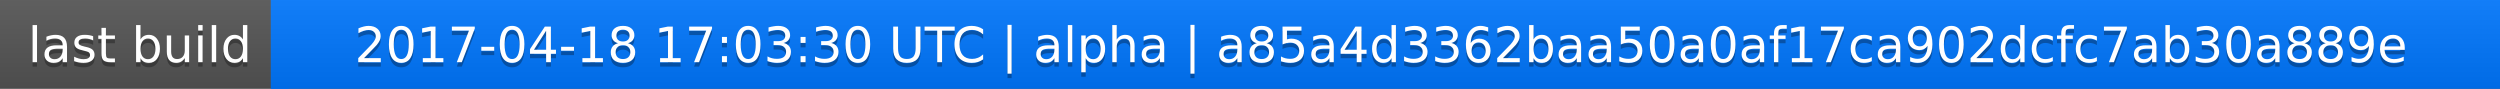
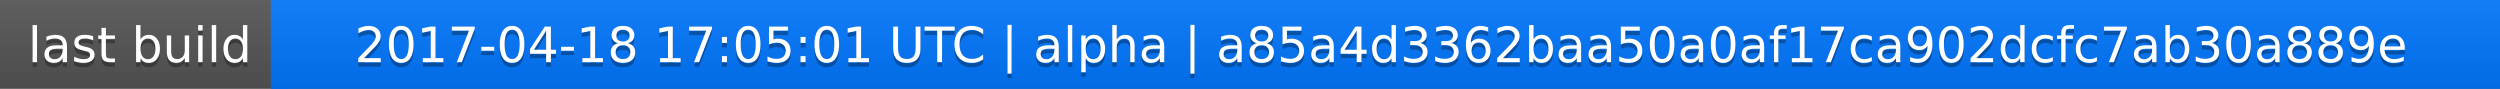
<svg xmlns="http://www.w3.org/2000/svg" width="563" height="20">
  <linearGradient id="a" x2="0" y2="100%">
    <stop offset="0" stop-color="#bbb" stop-opacity=".1" />
    <stop offset="1" stop-opacity=".1" />
  </linearGradient>
  <rect rx="0" width="563" height="20" fill="#555" />
  <rect rx="0" x="61" width="502" height="20" fill="#07f" />
  <path fill="#07f" d="M61 0h4v20h-4z" />
  <rect rx="0" width="563" height="20" fill="url(#a)" />
  <g fill="#fff" text-anchor="middle" font-family="DejaVu Sans,Verdana,Geneva,sans-serif" font-size="11">
    <text x="31.5" y="15" fill="#010101" fill-opacity=".3">last build</text>
    <text x="31.5" y="14">last build</text>
-     <text x="311" y="15" fill="#010101" fill-opacity=".3">2017-04-18 17:03:30 UTC | alpha | a85a4d3362baa50a0af17ca902dcfc7ab30a889e</text>
-     <text x="311" y="14">2017-04-18 17:03:30 UTC | alpha | a85a4d3362baa50a0af17ca902dcfc7ab30a889e</text>
+     <text x="311" y="15" fill="#010101" fill-opacity=".3">2017-04-18 17:05:01 UTC | alpha | a85a4d3362baa50a0af17ca902dcfc7ab30a889e</text>
+     <text x="311" y="14">2017-04-18 17:05:01 UTC | alpha | a85a4d3362baa50a0af17ca902dcfc7ab30a889e</text>
  </g>
</svg>
